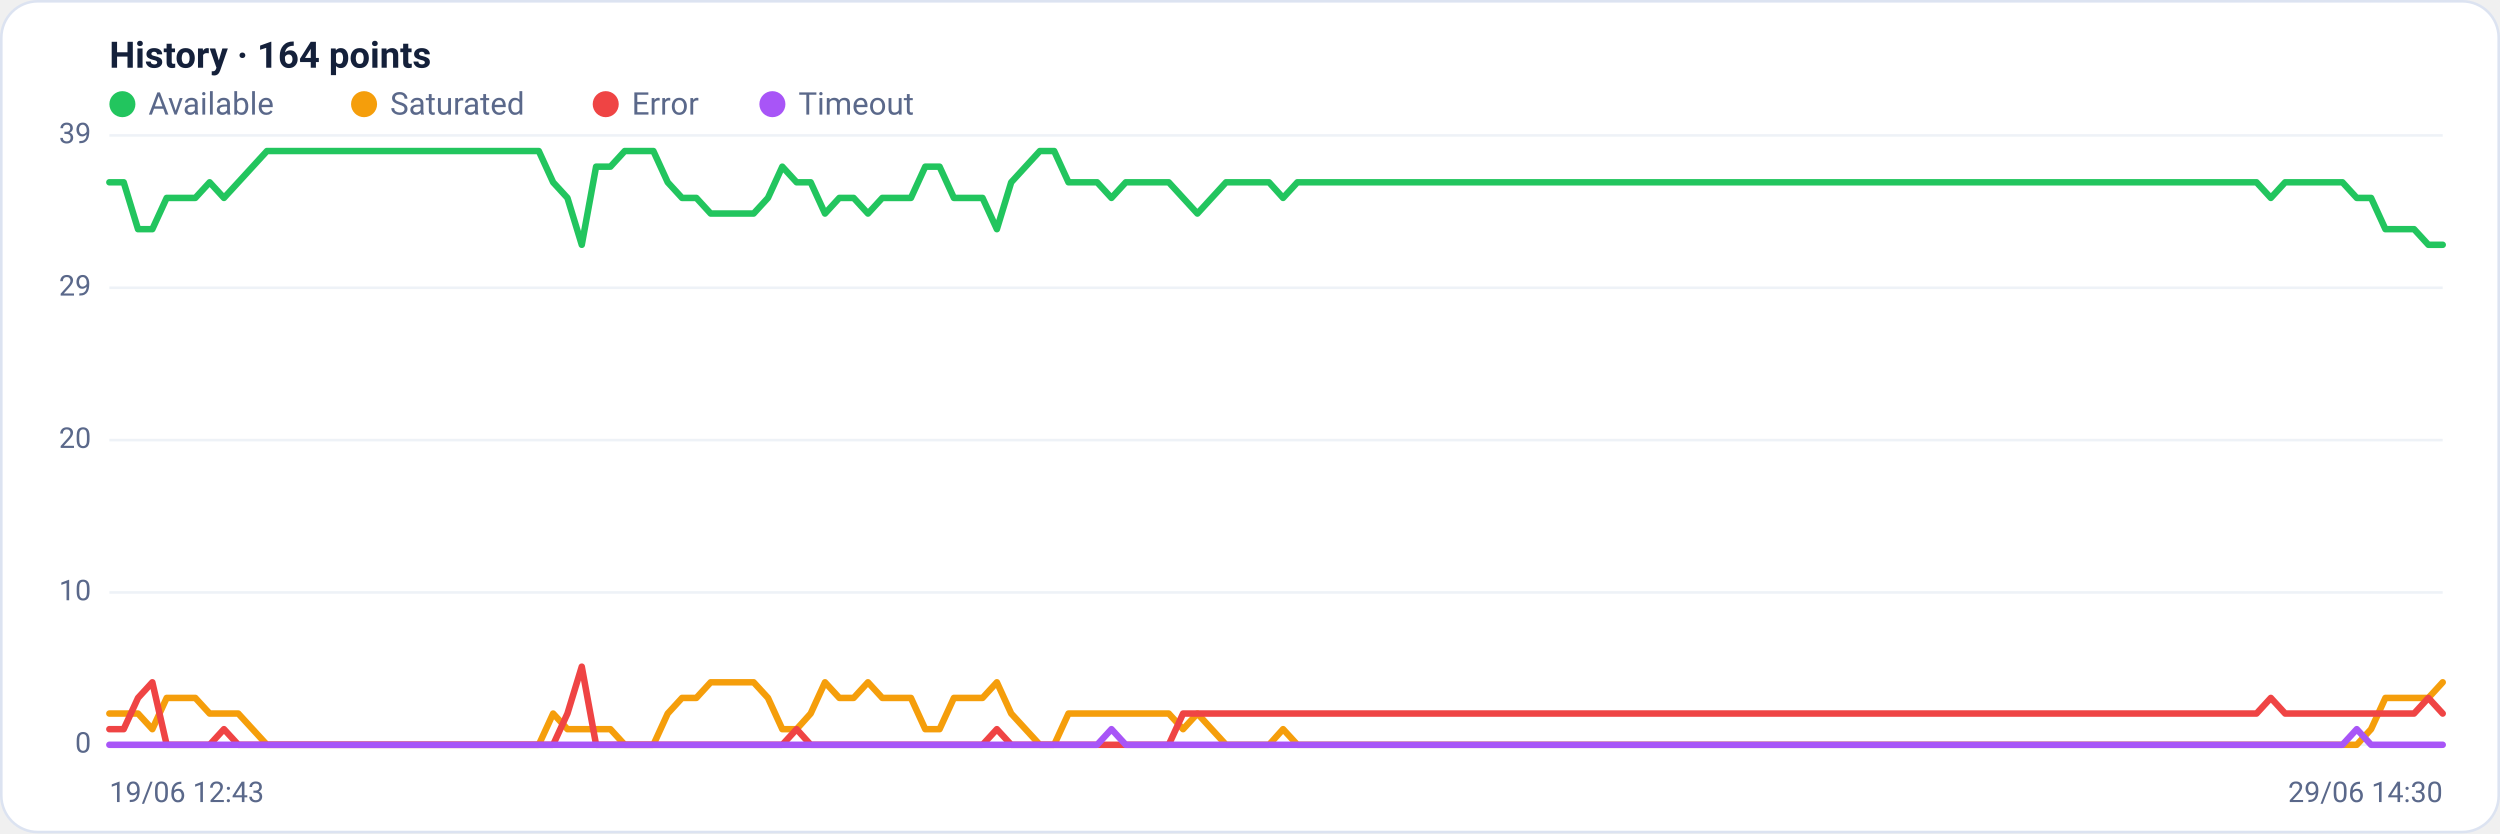
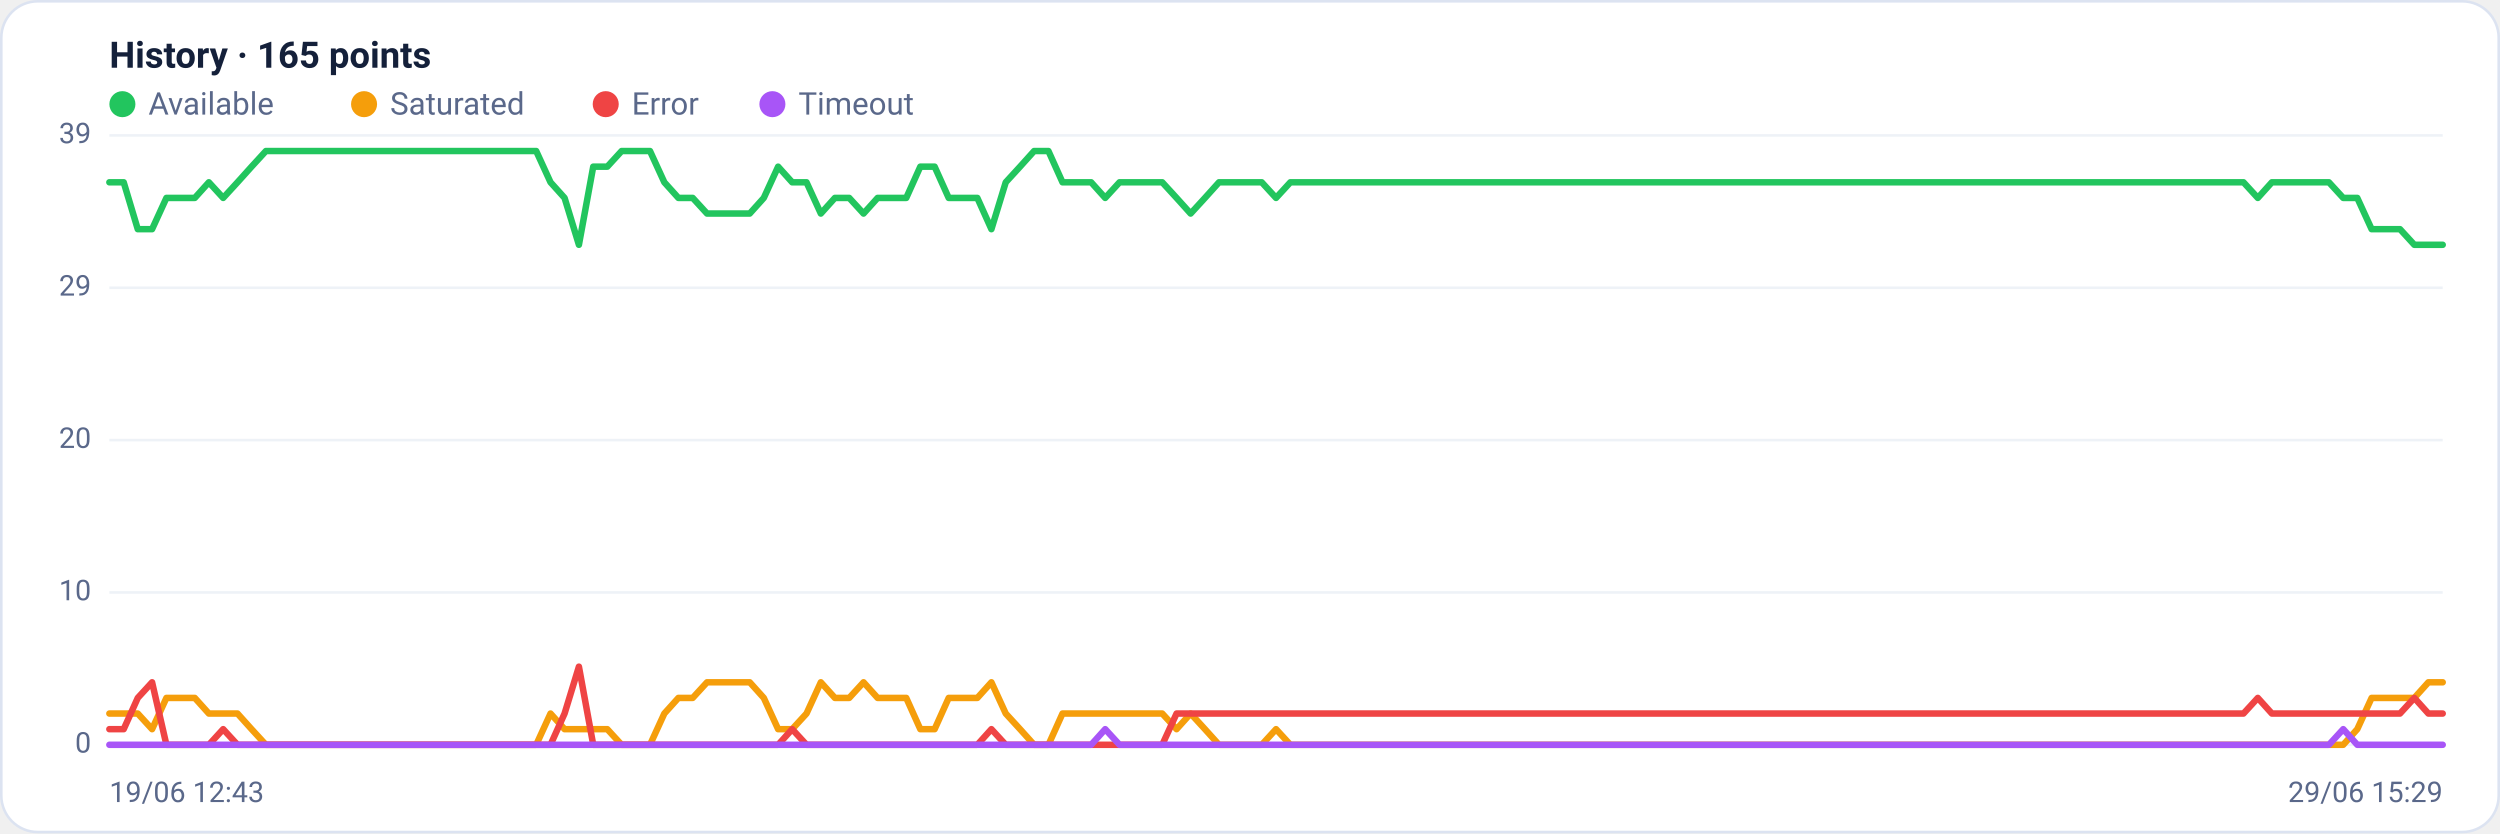
<svg xmlns="http://www.w3.org/2000/svg" viewBox="0 0 960 320" width="960" height="320" font-family="Segoe UI, system-ui, -apple-system, Roboto, Helvetica, Arial, sans-serif" role="img" aria-label="Availability history per region">
  <rect x="0.5" y="0.5" width="959" height="319" rx="14" fill="#ffffff" stroke="#dce3f1" />
-   <text x="42" y="26" font-size="14" font-weight="600" fill="#14203a">History · 164 points</text>
+   <text x="42" y="26" font-size="14" font-weight="600" fill="#14203a">History · 165 points</text>
  <circle cx="47" cy="40" r="5" fill="#22c55e" />
  <text x="57" y="44" font-size="12" fill="#5a688a">Available</text>
  <circle cx="139.8" cy="40" r="5" fill="#f59e0b" />
  <text x="149.8" y="44" font-size="12" fill="#5a688a">Saturated</text>
  <circle cx="232.6" cy="40" r="5" fill="#ef4444" />
  <text x="242.6" y="44" font-size="12" fill="#5a688a">Error</text>
  <circle cx="296.6" cy="40" r="5" fill="#a855f7" />
  <text x="306.6" y="44" font-size="12" fill="#5a688a">Timeout</text>
  <line x1="42" y1="286.0" x2="938" y2="286.0" stroke="#eef2f7" stroke-width="1" />
  <text x="35" y="289.0" text-anchor="end" font-size="11" fill="#5a688a">0</text>
  <line x1="42" y1="227.5" x2="938" y2="227.5" stroke="#eef2f7" stroke-width="1" />
  <text x="35" y="230.5" text-anchor="end" font-size="11" fill="#5a688a">10</text>
  <line x1="42" y1="169.0" x2="938" y2="169.0" stroke="#eef2f7" stroke-width="1" />
  <text x="35" y="172.0" text-anchor="end" font-size="11" fill="#5a688a">20</text>
  <line x1="42" y1="110.5" x2="938" y2="110.5" stroke="#eef2f7" stroke-width="1" />
  <text x="35" y="113.5" text-anchor="end" font-size="11" fill="#5a688a">29</text>
  <line x1="42" y1="52.0" x2="938" y2="52.0" stroke="#eef2f7" stroke-width="1" />
  <text x="35" y="55.0" text-anchor="end" font-size="11" fill="#5a688a">39</text>
-   <polyline fill="none" stroke="#22c55e" stroke-width="2.5" stroke-linejoin="round" stroke-linecap="round" points="42.0,70.0 47.5,70.0 53.0,88.0 58.5,88.0 64.0,76.0 69.5,76.0 75.0,76.0 80.5,70.0 86.0,76.0 91.5,70.0 97.0,64.0 102.5,58.0 108.0,58.0 113.5,58.0 119.0,58.0 124.5,58.0 130.0,58.0 135.4,58.0 140.9,58.0 146.4,58.0 151.9,58.0 157.4,58.0 162.9,58.0 168.4,58.0 173.9,58.0 179.4,58.0 184.9,58.0 190.4,58.0 195.9,58.0 201.4,58.0 206.9,58.0 212.4,70.0 217.9,76.0 223.4,94.0 228.9,64.0 234.4,64.0 239.9,58.0 245.4,58.0 250.9,58.0 256.4,70.0 261.9,76.0 267.4,76.0 272.9,82.0 278.4,82.0 283.9,82.0 289.4,82.0 294.9,76.0 300.4,64.0 305.9,70.0 311.3,70.0 316.8,82.0 322.3,76.0 327.8,76.0 333.3,82.0 338.8,76.0 344.3,76.0 349.8,76.0 355.3,64.0 360.8,64.0 366.3,76.0 371.8,76.0 377.3,76.0 382.8,88.0 388.3,70.0 393.8,64.0 399.3,58.0 404.8,58.0 410.3,70.0 415.8,70.0 421.3,70.0 426.8,76.0 432.3,70.0 437.8,70.0 443.3,70.0 448.8,70.0 454.3,76.0 459.8,82.0 465.3,76.0 470.8,70.0 476.3,70.0 481.8,70.0 487.3,70.0 492.7,76.0 498.2,70.0 503.7,70.0 509.2,70.0 514.7,70.0 520.2,70.0 525.7,70.0 531.2,70.0 536.7,70.0 542.2,70.0 547.7,70.0 553.2,70.0 558.7,70.0 564.2,70.0 569.7,70.0 575.2,70.0 580.7,70.0 586.2,70.0 591.7,70.0 597.2,70.0 602.7,70.0 608.2,70.0 613.7,70.0 619.2,70.0 624.7,70.0 630.2,70.0 635.7,70.0 641.2,70.0 646.7,70.0 652.2,70.0 657.7,70.0 663.2,70.0 668.7,70.0 674.1,70.0 679.6,70.0 685.1,70.0 690.6,70.0 696.1,70.0 701.6,70.0 707.1,70.0 712.6,70.0 718.1,70.0 723.6,70.0 729.1,70.0 734.6,70.0 740.1,70.0 745.6,70.0 751.1,70.0 756.6,70.0 762.1,70.0 767.6,70.0 773.1,70.0 778.6,70.0 784.1,70.0 789.6,70.0 795.1,70.0 800.6,70.0 806.1,70.0 811.6,70.0 817.1,70.0 822.6,70.0 828.1,70.0 833.6,70.0 839.1,70.0 844.6,70.0 850.0,70.0 855.5,70.0 861.0,70.0 866.5,70.0 872.0,76.0 877.5,70.0 883.0,70.0 888.5,70.0 894.0,70.0 899.5,70.0 905.0,76.0 910.5,76.0 916.0,88.0 921.5,88.0 927.0,88.0 932.5,94.0 938.0,94.0" />
-   <polyline fill="none" stroke="#f59e0b" stroke-width="2.5" stroke-linejoin="round" stroke-linecap="round" points="42.0,274.0 47.5,274.0 53.0,274.0 58.5,280.0 64.0,268.0 69.5,268.0 75.0,268.0 80.5,274.0 86.0,274.0 91.5,274.0 97.0,280.0 102.5,286.0 108.0,286.0 113.5,286.0 119.0,286.0 124.5,286.0 130.0,286.0 135.4,286.0 140.9,286.0 146.4,286.0 151.9,286.0 157.4,286.0 162.9,286.0 168.4,286.0 173.9,286.0 179.4,286.0 184.9,286.0 190.4,286.0 195.9,286.0 201.4,286.0 206.9,286.0 212.4,274.0 217.9,280.0 223.4,280.0 228.9,280.0 234.4,280.0 239.9,286.0 245.4,286.0 250.9,286.0 256.4,274.0 261.9,268.0 267.4,268.0 272.9,262.0 278.4,262.0 283.9,262.0 289.4,262.0 294.9,268.0 300.4,280.0 305.9,280.0 311.3,274.0 316.8,262.0 322.3,268.0 327.8,268.0 333.3,262.0 338.8,268.0 344.3,268.0 349.8,268.0 355.3,280.0 360.8,280.0 366.3,268.0 371.8,268.0 377.3,268.0 382.8,262.0 388.3,274.0 393.8,280.0 399.3,286.0 404.8,286.0 410.3,274.0 415.8,274.0 421.3,274.0 426.8,274.0 432.3,274.0 437.8,274.0 443.3,274.0 448.8,274.0 454.3,280.0 459.8,274.0 465.3,280.0 470.8,286.0 476.3,286.0 481.8,286.0 487.3,286.0 492.7,280.0 498.2,286.0 503.7,286.0 509.2,286.0 514.7,286.0 520.2,286.0 525.7,286.0 531.2,286.0 536.7,286.0 542.2,286.0 547.7,286.0 553.2,286.0 558.7,286.0 564.2,286.0 569.7,286.0 575.2,286.0 580.7,286.0 586.2,286.0 591.7,286.0 597.2,286.0 602.7,286.0 608.2,286.0 613.7,286.0 619.2,286.0 624.7,286.0 630.2,286.0 635.7,286.0 641.2,286.0 646.7,286.0 652.2,286.0 657.7,286.0 663.2,286.0 668.7,286.0 674.1,286.0 679.6,286.0 685.1,286.0 690.6,286.0 696.1,286.0 701.6,286.0 707.1,286.0 712.6,286.0 718.1,286.0 723.6,286.0 729.1,286.0 734.6,286.0 740.1,286.0 745.6,286.0 751.1,286.0 756.6,286.0 762.1,286.0 767.6,286.0 773.1,286.0 778.6,286.0 784.1,286.0 789.6,286.0 795.1,286.0 800.6,286.0 806.1,286.0 811.6,286.0 817.1,286.0 822.6,286.0 828.1,286.0 833.6,286.0 839.1,286.0 844.6,286.0 850.0,286.0 855.5,286.0 861.0,286.0 866.5,286.0 872.0,286.0 877.5,286.0 883.0,286.0 888.5,286.0 894.0,286.0 899.5,286.0 905.0,286.0 910.5,280.0 916.0,268.0 921.5,268.0 927.0,268.0 932.5,268.0 938.0,262.0" />
-   <polyline fill="none" stroke="#ef4444" stroke-width="2.5" stroke-linejoin="round" stroke-linecap="round" points="42.0,280.0 47.5,280.0 53.0,268.0 58.5,262.0 64.0,286.0 69.5,286.0 75.0,286.0 80.5,286.0 86.0,280.0 91.5,286.0 97.0,286.0 102.5,286.0 108.0,286.0 113.5,286.0 119.0,286.0 124.5,286.0 130.0,286.0 135.4,286.0 140.9,286.0 146.4,286.0 151.9,286.0 157.4,286.0 162.9,286.0 168.4,286.0 173.9,286.0 179.4,286.0 184.9,286.0 190.4,286.0 195.9,286.0 201.4,286.0 206.9,286.0 212.4,286.0 217.9,274.0 223.4,256.0 228.9,286.0 234.4,286.0 239.9,286.0 245.4,286.0 250.9,286.0 256.4,286.0 261.9,286.0 267.4,286.0 272.9,286.0 278.4,286.0 283.9,286.0 289.4,286.0 294.9,286.0 300.4,286.0 305.9,280.0 311.3,286.0 316.8,286.0 322.3,286.0 327.8,286.0 333.3,286.0 338.8,286.0 344.3,286.0 349.8,286.0 355.3,286.0 360.8,286.0 366.3,286.0 371.8,286.0 377.3,286.0 382.8,280.0 388.3,286.0 393.8,286.0 399.3,286.0 404.8,286.0 410.3,286.0 415.8,286.0 421.3,286.0 426.8,286.0 432.3,286.0 437.8,286.0 443.3,286.0 448.8,286.0 454.3,274.0 459.8,274.0 465.3,274.0 470.8,274.0 476.3,274.0 481.8,274.0 487.3,274.0 492.7,274.0 498.2,274.0 503.7,274.0 509.2,274.0 514.7,274.0 520.2,274.0 525.7,274.0 531.2,274.0 536.7,274.0 542.2,274.0 547.7,274.0 553.2,274.0 558.7,274.0 564.2,274.0 569.7,274.0 575.2,274.0 580.7,274.0 586.2,274.0 591.7,274.0 597.2,274.0 602.7,274.0 608.2,274.0 613.7,274.0 619.2,274.0 624.7,274.0 630.2,274.0 635.7,274.0 641.2,274.0 646.7,274.0 652.2,274.0 657.7,274.0 663.2,274.0 668.7,274.0 674.1,274.0 679.6,274.0 685.1,274.0 690.6,274.0 696.1,274.0 701.6,274.0 707.1,274.0 712.6,274.0 718.1,274.0 723.6,274.0 729.1,274.0 734.6,274.0 740.1,274.0 745.6,274.0 751.1,274.0 756.6,274.0 762.1,274.0 767.6,274.0 773.1,274.0 778.6,274.0 784.1,274.0 789.6,274.0 795.1,274.0 800.6,274.0 806.1,274.0 811.6,274.0 817.1,274.0 822.6,274.0 828.1,274.0 833.6,274.0 839.1,274.0 844.6,274.0 850.0,274.0 855.5,274.0 861.0,274.0 866.5,274.0 872.0,268.0 877.5,274.0 883.0,274.0 888.5,274.0 894.0,274.0 899.5,274.0 905.0,274.0 910.5,274.0 916.0,274.0 921.5,274.0 927.0,274.0 932.5,268.0 938.0,274.0" />
-   <polyline fill="none" stroke="#a855f7" stroke-width="2.5" stroke-linejoin="round" stroke-linecap="round" points="42.0,286.0 47.5,286.0 53.0,286.0 58.5,286.0 64.0,286.0 69.5,286.0 75.0,286.0 80.5,286.0 86.0,286.0 91.5,286.0 97.0,286.0 102.5,286.0 108.0,286.0 113.5,286.0 119.0,286.0 124.5,286.0 130.0,286.0 135.4,286.0 140.9,286.0 146.4,286.0 151.9,286.0 157.4,286.0 162.9,286.0 168.4,286.0 173.9,286.0 179.4,286.0 184.9,286.0 190.4,286.0 195.9,286.0 201.4,286.0 206.9,286.0 212.4,286.0 217.9,286.0 223.4,286.0 228.9,286.0 234.4,286.0 239.9,286.0 245.4,286.0 250.9,286.0 256.4,286.0 261.9,286.0 267.4,286.0 272.9,286.0 278.4,286.0 283.9,286.0 289.4,286.0 294.9,286.0 300.4,286.0 305.9,286.0 311.3,286.0 316.8,286.0 322.3,286.0 327.8,286.0 333.3,286.0 338.8,286.0 344.3,286.0 349.8,286.0 355.3,286.0 360.8,286.0 366.3,286.0 371.8,286.0 377.3,286.0 382.8,286.0 388.3,286.0 393.8,286.0 399.3,286.0 404.8,286.0 410.3,286.0 415.8,286.0 421.3,286.0 426.8,280.0 432.3,286.0 437.8,286.0 443.3,286.0 448.8,286.0 454.3,286.0 459.8,286.0 465.3,286.0 470.8,286.0 476.3,286.0 481.8,286.0 487.3,286.0 492.7,286.0 498.2,286.0 503.7,286.0 509.2,286.0 514.7,286.0 520.2,286.0 525.7,286.0 531.2,286.0 536.7,286.0 542.2,286.0 547.7,286.0 553.2,286.0 558.7,286.0 564.2,286.0 569.7,286.0 575.2,286.0 580.7,286.0 586.2,286.0 591.7,286.0 597.2,286.0 602.7,286.0 608.2,286.0 613.7,286.0 619.2,286.0 624.7,286.0 630.2,286.0 635.7,286.0 641.2,286.0 646.7,286.0 652.2,286.0 657.7,286.0 663.2,286.0 668.7,286.0 674.1,286.0 679.6,286.0 685.1,286.0 690.6,286.0 696.1,286.0 701.6,286.0 707.1,286.0 712.6,286.0 718.1,286.0 723.6,286.0 729.1,286.0 734.6,286.0 740.1,286.0 745.6,286.0 751.1,286.0 756.6,286.0 762.1,286.0 767.6,286.0 773.1,286.0 778.6,286.0 784.1,286.0 789.6,286.0 795.1,286.0 800.6,286.0 806.1,286.0 811.6,286.0 817.1,286.0 822.6,286.0 828.1,286.0 833.6,286.0 839.1,286.0 844.6,286.0 850.0,286.0 855.5,286.0 861.0,286.0 866.5,286.0 872.0,286.0 877.5,286.0 883.0,286.0 888.5,286.0 894.0,286.0 899.5,286.0 905.0,280.0 910.5,286.0 916.0,286.0 921.5,286.0 927.0,286.0 932.5,286.0 938.0,286.0" />
+   <polyline fill="none" stroke="#22c55e" stroke-width="2.5" stroke-linejoin="round" stroke-linecap="round" points="42.0,70.0 47.5,70.0 52.9,88.0 58.4,88.0 63.9,76.0 69.3,76.0 74.8,76.0 80.2,70.0 85.7,76.0 91.2,70.0 96.6,64.0 102.1,58.0 107.6,58.0 113.0,58.0 118.5,58.0 124.0,58.0 129.4,58.0 134.9,58.0 140.3,58.0 145.8,58.0 151.3,58.0 156.7,58.0 162.2,58.0 167.7,58.0 173.1,58.0 178.6,58.0 184.0,58.0 189.5,58.0 195.0,58.0 200.4,58.0 205.9,58.0 211.4,70.0 216.8,76.0 222.3,94.0 227.8,64.0 233.2,64.0 238.7,58.0 244.1,58.0 249.6,58.0 255.1,70.0 260.5,76.0 266.0,76.0 271.5,82.0 276.9,82.0 282.4,82.0 287.9,82.0 293.3,76.0 298.8,64.0 304.2,70.0 309.7,70.0 315.2,82.0 320.6,76.0 326.1,76.0 331.6,82.0 337.0,76.0 342.5,76.0 348.0,76.0 353.4,64.0 358.9,64.0 364.3,76.0 369.8,76.0 375.3,76.0 380.7,88.0 386.2,70.0 391.7,64.0 397.1,58.0 402.6,58.0 408.0,70.0 413.5,70.0 419.0,70.0 424.4,76.0 429.9,70.0 435.4,70.0 440.8,70.0 446.3,70.0 451.8,76.0 457.2,82.0 462.7,76.0 468.1,70.0 473.6,70.0 479.1,70.0 484.5,70.0 490.0,76.0 495.5,70.0 500.9,70.0 506.4,70.0 511.9,70.0 517.3,70.0 522.8,70.0 528.2,70.0 533.7,70.0 539.2,70.0 544.6,70.0 550.1,70.0 555.6,70.0 561.0,70.0 566.5,70.0 572.0,70.0 577.4,70.0 582.9,70.0 588.3,70.0 593.8,70.0 599.3,70.0 604.7,70.0 610.2,70.0 615.7,70.0 621.1,70.0 626.6,70.0 632.0,70.0 637.5,70.0 643.0,70.0 648.4,70.0 653.9,70.0 659.4,70.0 664.8,70.0 670.3,70.0 675.8,70.0 681.2,70.0 686.7,70.0 692.1,70.0 697.6,70.0 703.1,70.0 708.5,70.0 714.0,70.0 719.5,70.0 724.9,70.0 730.4,70.0 735.9,70.0 741.3,70.0 746.8,70.0 752.2,70.0 757.7,70.0 763.2,70.0 768.6,70.0 774.1,70.0 779.6,70.0 785.0,70.0 790.5,70.0 796.0,70.0 801.4,70.0 806.9,70.0 812.3,70.0 817.8,70.0 823.3,70.0 828.7,70.0 834.2,70.0 839.7,70.0 845.1,70.0 850.6,70.0 856.0,70.0 861.5,70.0 867.0,76.0 872.4,70.0 877.9,70.0 883.4,70.0 888.8,70.0 894.3,70.0 899.8,76.0 905.2,76.0 910.7,88.0 916.1,88.0 921.6,88.0 927.1,94.0 932.5,94.0 938.0,94.0" />
+   <polyline fill="none" stroke="#f59e0b" stroke-width="2.5" stroke-linejoin="round" stroke-linecap="round" points="42.0,274.0 47.5,274.0 52.9,274.0 58.4,280.0 63.9,268.0 69.3,268.0 74.8,268.0 80.2,274.0 85.7,274.0 91.2,274.0 96.6,280.0 102.1,286.0 107.6,286.0 113.0,286.0 118.5,286.0 124.0,286.0 129.4,286.0 134.9,286.0 140.3,286.0 145.8,286.0 151.3,286.0 156.7,286.0 162.2,286.0 167.7,286.0 173.1,286.0 178.6,286.0 184.0,286.0 189.5,286.0 195.0,286.0 200.4,286.0 205.9,286.0 211.4,274.0 216.8,280.0 222.3,280.0 227.8,280.0 233.2,280.0 238.7,286.0 244.1,286.0 249.6,286.0 255.1,274.0 260.5,268.0 266.0,268.0 271.5,262.0 276.9,262.0 282.4,262.0 287.9,262.0 293.3,268.0 298.8,280.0 304.2,280.0 309.7,274.0 315.2,262.0 320.6,268.0 326.1,268.0 331.6,262.0 337.0,268.0 342.5,268.0 348.0,268.0 353.4,280.0 358.9,280.0 364.3,268.0 369.8,268.0 375.3,268.0 380.7,262.0 386.2,274.0 391.7,280.0 397.1,286.0 402.6,286.0 408.0,274.0 413.5,274.0 419.0,274.0 424.4,274.0 429.9,274.0 435.4,274.0 440.8,274.0 446.3,274.0 451.8,280.0 457.2,274.0 462.7,280.0 468.1,286.0 473.6,286.0 479.1,286.0 484.5,286.0 490.0,280.0 495.5,286.0 500.9,286.0 506.4,286.0 511.9,286.0 517.3,286.0 522.8,286.0 528.2,286.0 533.7,286.0 539.2,286.0 544.6,286.0 550.1,286.0 555.6,286.0 561.0,286.0 566.5,286.0 572.0,286.0 577.4,286.0 582.9,286.0 588.3,286.0 593.8,286.0 599.3,286.0 604.7,286.0 610.2,286.0 615.7,286.0 621.1,286.0 626.6,286.0 632.0,286.0 637.5,286.0 643.0,286.0 648.4,286.0 653.9,286.0 659.4,286.0 664.8,286.0 670.3,286.0 675.8,286.0 681.2,286.0 686.7,286.0 692.1,286.0 697.6,286.0 703.1,286.0 708.5,286.0 714.0,286.0 719.5,286.0 724.9,286.0 730.4,286.0 735.9,286.0 741.3,286.0 746.8,286.0 752.2,286.0 757.7,286.0 763.2,286.0 768.6,286.0 774.1,286.0 779.6,286.0 785.0,286.0 790.5,286.0 796.0,286.0 801.4,286.0 806.9,286.0 812.3,286.0 817.8,286.0 823.3,286.0 828.7,286.0 834.2,286.0 839.7,286.0 845.1,286.0 850.6,286.0 856.0,286.0 861.5,286.0 867.0,286.0 872.4,286.0 877.9,286.0 883.4,286.0 888.8,286.0 894.3,286.0 899.8,286.0 905.2,280.0 910.7,268.0 916.1,268.0 921.6,268.0 927.1,268.0 932.5,262.0 938.0,262.0" />
+   <polyline fill="none" stroke="#ef4444" stroke-width="2.5" stroke-linejoin="round" stroke-linecap="round" points="42.0,280.0 47.5,280.0 52.9,268.0 58.4,262.0 63.9,286.0 69.3,286.0 74.8,286.0 80.2,286.0 85.7,280.0 91.2,286.0 96.6,286.0 102.1,286.0 107.6,286.0 113.0,286.0 118.5,286.0 124.0,286.0 129.4,286.0 134.9,286.0 140.3,286.0 145.8,286.0 151.3,286.0 156.7,286.0 162.2,286.0 167.7,286.0 173.1,286.0 178.6,286.0 184.0,286.0 189.5,286.0 195.0,286.0 200.4,286.0 205.9,286.0 211.4,286.0 216.8,274.0 222.3,256.0 227.8,286.0 233.2,286.0 238.7,286.0 244.1,286.0 249.6,286.0 255.1,286.0 260.5,286.0 266.0,286.0 271.5,286.0 276.9,286.0 282.4,286.0 287.9,286.0 293.3,286.0 298.8,286.0 304.2,280.0 309.7,286.0 315.2,286.0 320.6,286.0 326.1,286.0 331.6,286.0 337.0,286.0 342.5,286.0 348.0,286.0 353.4,286.0 358.9,286.0 364.3,286.0 369.8,286.0 375.3,286.0 380.7,280.0 386.2,286.0 391.7,286.0 397.1,286.0 402.6,286.0 408.0,286.0 413.5,286.0 419.0,286.0 424.4,286.0 429.9,286.0 435.4,286.0 440.8,286.0 446.3,286.0 451.8,274.0 457.2,274.0 462.7,274.0 468.1,274.0 473.6,274.0 479.1,274.0 484.5,274.0 490.0,274.0 495.5,274.0 500.9,274.0 506.4,274.0 511.9,274.0 517.3,274.0 522.8,274.0 528.2,274.0 533.7,274.0 539.2,274.0 544.6,274.0 550.1,274.0 555.6,274.0 561.0,274.0 566.5,274.0 572.0,274.0 577.4,274.0 582.9,274.0 588.3,274.0 593.8,274.0 599.3,274.0 604.7,274.0 610.2,274.0 615.7,274.0 621.1,274.0 626.6,274.0 632.0,274.0 637.5,274.0 643.0,274.0 648.4,274.0 653.9,274.0 659.4,274.0 664.8,274.0 670.3,274.0 675.8,274.0 681.2,274.0 686.7,274.0 692.1,274.0 697.6,274.0 703.1,274.0 708.5,274.0 714.0,274.0 719.5,274.0 724.9,274.0 730.4,274.0 735.9,274.0 741.3,274.0 746.8,274.0 752.2,274.0 757.7,274.0 763.2,274.0 768.6,274.0 774.1,274.0 779.6,274.0 785.0,274.0 790.5,274.0 796.0,274.0 801.4,274.0 806.9,274.0 812.3,274.0 817.8,274.0 823.3,274.0 828.7,274.0 834.2,274.0 839.7,274.0 845.1,274.0 850.6,274.0 856.0,274.0 861.5,274.0 867.0,268.0 872.4,274.0 877.9,274.0 883.4,274.0 888.8,274.0 894.3,274.0 899.8,274.0 905.2,274.0 910.7,274.0 916.1,274.0 921.6,274.0 927.1,268.0 932.5,274.0 938.0,274.0" />
+   <polyline fill="none" stroke="#a855f7" stroke-width="2.5" stroke-linejoin="round" stroke-linecap="round" points="42.0,286.0 47.5,286.0 52.9,286.0 58.4,286.0 63.9,286.0 69.3,286.0 74.8,286.0 80.2,286.0 85.7,286.0 91.2,286.0 96.6,286.0 102.1,286.0 107.6,286.0 113.0,286.0 118.5,286.0 124.0,286.0 129.4,286.0 134.9,286.0 140.3,286.0 145.8,286.0 151.3,286.0 156.7,286.0 162.2,286.0 167.7,286.0 173.1,286.0 178.6,286.0 184.0,286.0 189.5,286.0 195.0,286.0 200.4,286.0 205.9,286.0 211.4,286.0 216.8,286.0 222.3,286.0 227.8,286.0 233.2,286.0 238.7,286.0 244.1,286.0 249.6,286.0 255.1,286.0 260.5,286.0 266.0,286.0 271.5,286.0 276.9,286.0 282.4,286.0 287.9,286.0 293.3,286.0 298.8,286.0 304.2,286.0 309.7,286.0 315.2,286.0 320.6,286.0 326.1,286.0 331.6,286.0 337.0,286.0 342.5,286.0 348.0,286.0 353.4,286.0 358.9,286.0 364.3,286.0 369.8,286.0 375.3,286.0 380.7,286.0 386.2,286.0 391.7,286.0 397.1,286.0 402.6,286.0 408.0,286.0 413.5,286.0 419.0,286.0 424.4,280.0 429.9,286.0 435.4,286.0 440.8,286.0 446.3,286.0 451.8,286.0 457.2,286.0 462.7,286.0 468.1,286.0 473.6,286.0 479.1,286.0 484.5,286.0 490.0,286.0 495.5,286.0 500.9,286.0 506.4,286.0 511.9,286.0 517.3,286.0 522.8,286.0 528.2,286.0 533.7,286.0 539.2,286.0 544.6,286.0 550.1,286.0 555.6,286.0 561.0,286.0 566.5,286.0 572.0,286.0 577.4,286.0 582.9,286.0 588.3,286.0 593.8,286.0 599.3,286.0 604.7,286.0 610.2,286.0 615.7,286.0 621.1,286.0 626.6,286.0 632.0,286.0 637.5,286.0 643.0,286.0 648.4,286.0 653.9,286.0 659.4,286.0 664.8,286.0 670.3,286.0 675.8,286.0 681.2,286.0 686.7,286.0 692.1,286.0 697.6,286.0 703.1,286.0 708.5,286.0 714.0,286.0 719.5,286.0 724.9,286.0 730.4,286.0 735.9,286.0 741.3,286.0 746.8,286.0 752.2,286.0 757.7,286.0 763.2,286.0 768.6,286.0 774.1,286.0 779.6,286.0 785.0,286.0 790.5,286.0 796.0,286.0 801.4,286.0 806.9,286.0 812.3,286.0 817.8,286.0 823.3,286.0 828.7,286.0 834.2,286.0 839.7,286.0 845.1,286.0 850.6,286.0 856.0,286.0 861.5,286.0 867.0,286.0 872.4,286.0 877.9,286.0 883.4,286.0 888.8,286.0 894.3,286.0 899.8,280.0 905.2,286.0 910.7,286.0 916.1,286.0 921.6,286.0 927.1,286.0 932.5,286.0 938.0,286.0" />
  <text x="42" y="308" font-size="11" fill="#5a688a">19/06 12:43</text>
-   <text x="938" y="308" text-anchor="end" font-size="11" fill="#5a688a">29/06 14:30</text>
+   <text x="938" y="308" text-anchor="end" font-size="11" fill="#5a688a">29/06 15:29</text>
</svg>
